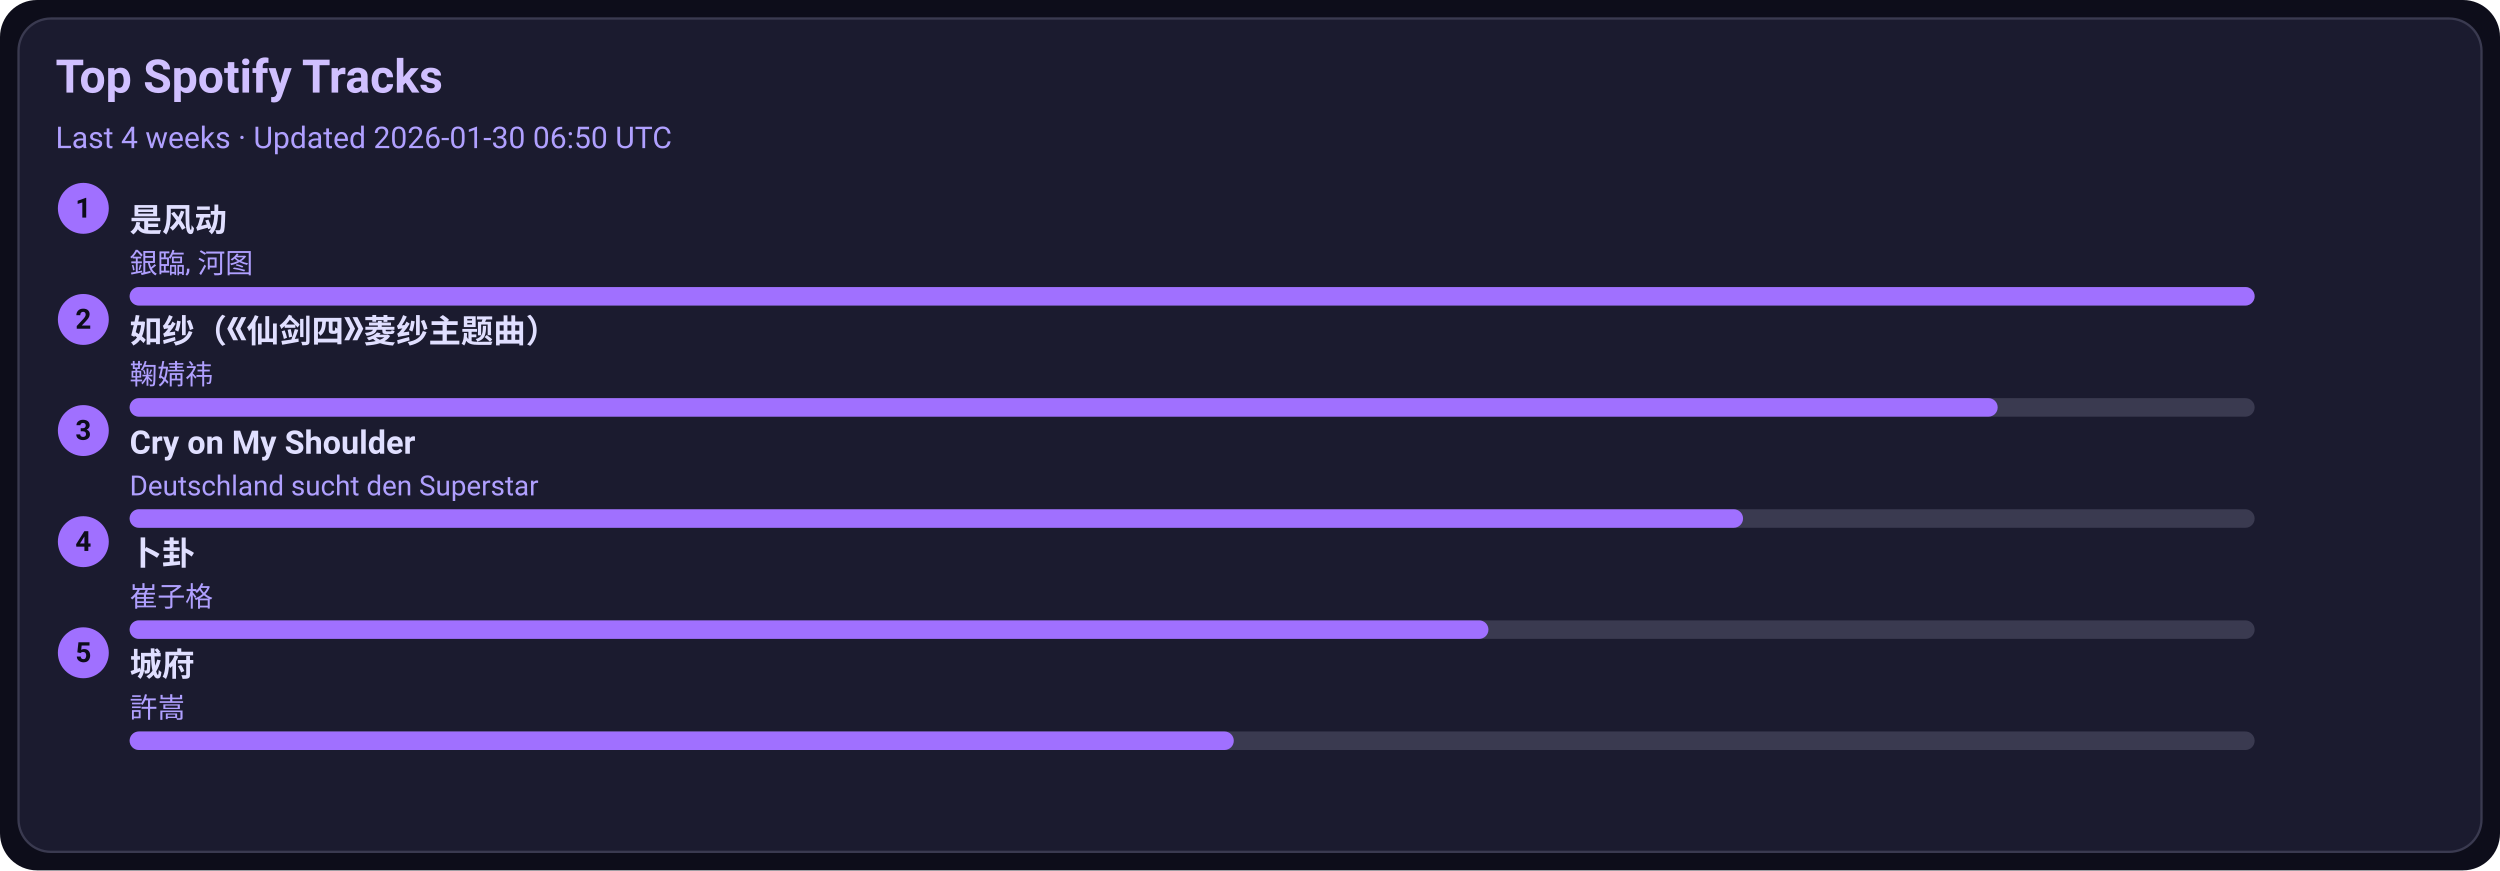
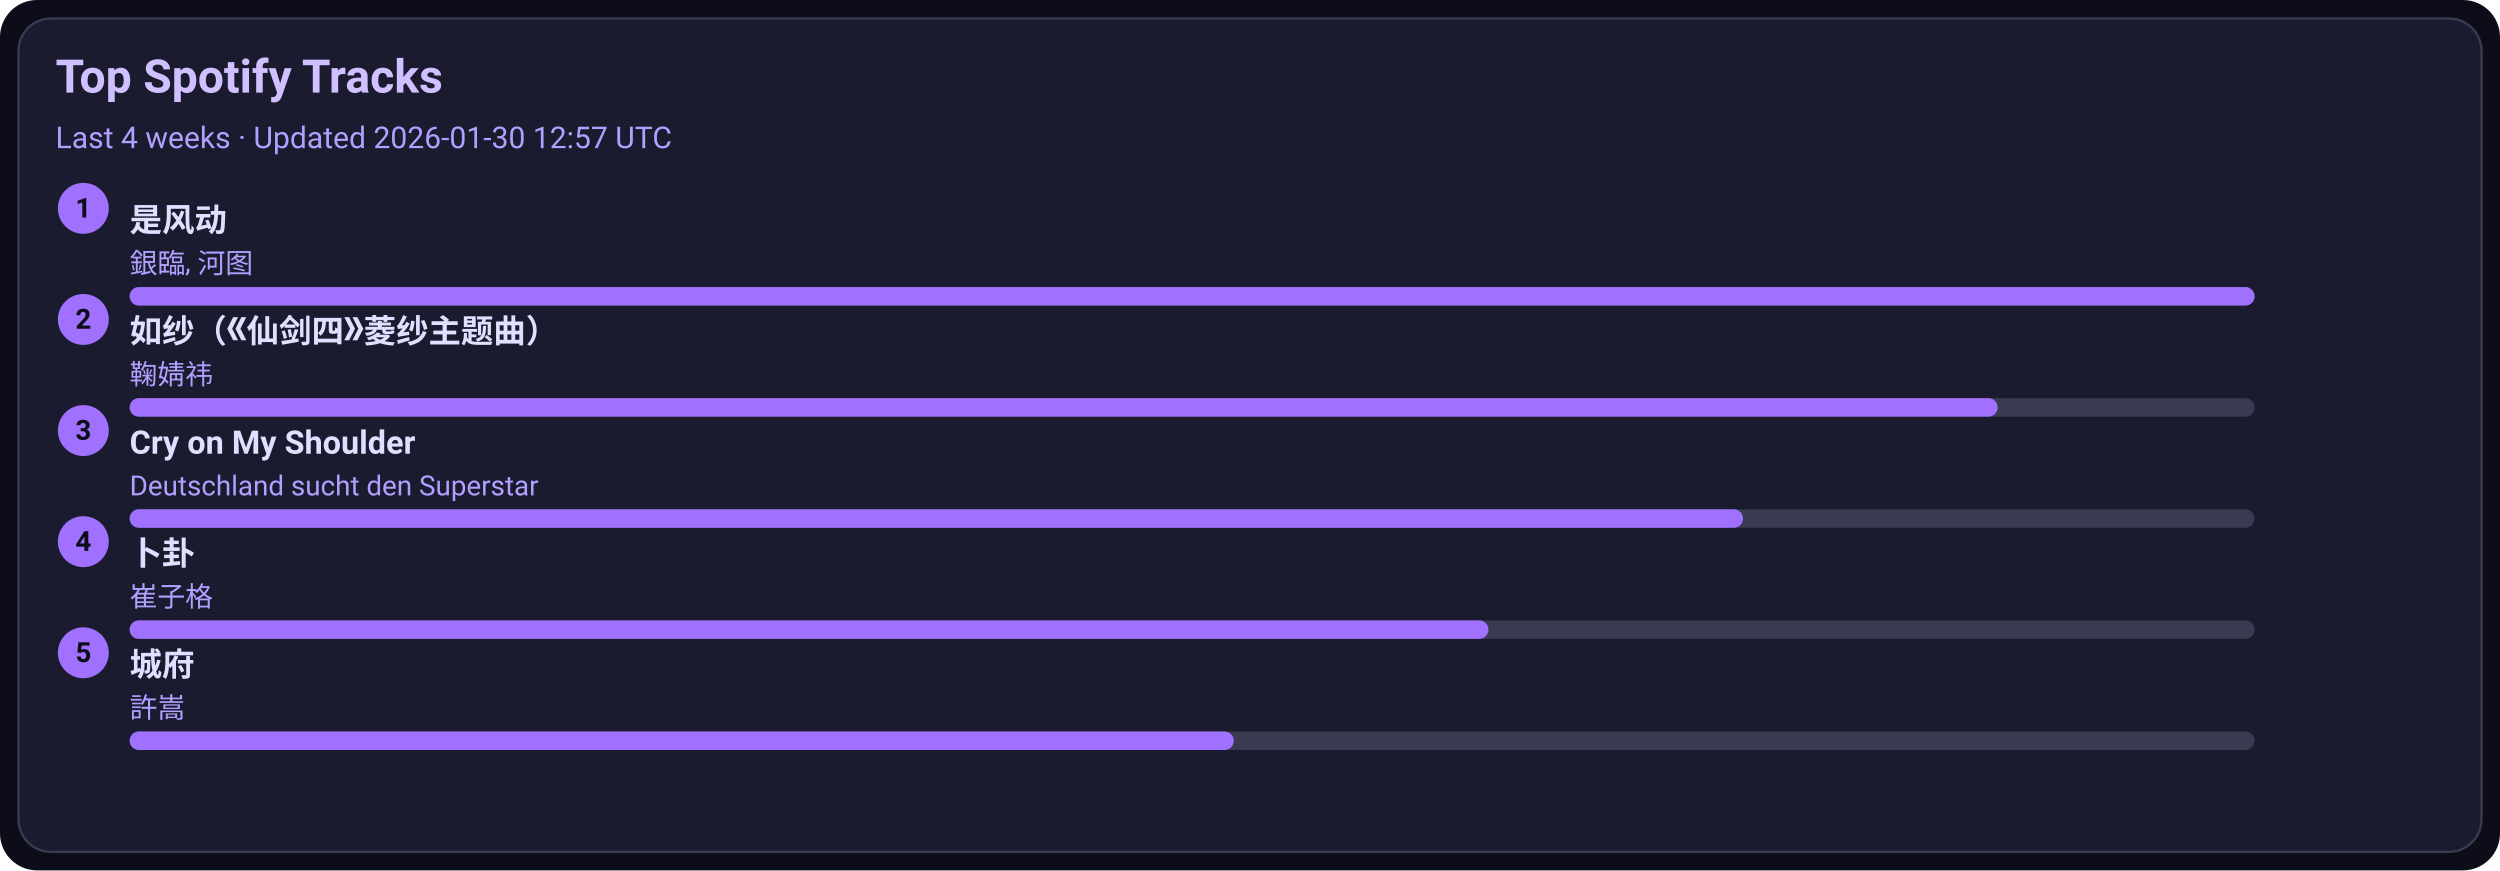
<svg xmlns="http://www.w3.org/2000/svg" width="1080" height="376" viewBox="0 0 1080 376">
  <style>text{font-family:-apple-system,BlinkMacSystemFont,Segoe UI,Roboto,Ubuntu,Helvetica Neue,Arial,Noto Sans,sans-serif}</style>
  <rect width="1080" height="376" rx="16" fill="#0d0d1a" />
  <rect x="8" y="8" width="1064" height="360" rx="14" fill="#1b1b2f" stroke="#3a3a50" />
  <text x="24" y="40" font-size="20" fill="#d0c0ff" font-weight="600">Top Spotify Tracks</text>
-   <text x="24" y="64" font-size="13" fill="#b0a0ff">Last 4 weeks · Updated 2026-01-30 06:50 UTC</text>
+   <text x="24" y="64" font-size="13" fill="#b0a0ff">Last 4 weeks · Updated 2026-01-30 12:57 UTC</text>
  <circle cx="36" cy="90" r="11" fill="#a070ff" />
  <text x="36" y="94" text-anchor="middle" font-size="12" fill="#0d0d1a" font-weight="700">1</text>
  <a href="https://open.spotify.com/track/3lePQ8c4jq7bTePsXEmslh" target="_blank" rel="noopener noreferrer">
    <text x="56" y="100" font-size="14" fill="#e0dfff" font-weight="600">是风动</text>
  </a>
  <text x="56" y="118" font-size="12" fill="#b0a0ff">銀臨, 河图</text>
  <rect x="56" y="124" width="918" height="8" rx="4" fill="#3a3a50" />
  <rect x="56" y="124" width="918" height="8" rx="4" fill="#a070ff" />
  <circle cx="36" cy="138" r="11" fill="#a070ff" />
  <text x="36" y="142" text-anchor="middle" font-size="12" fill="#0d0d1a" font-weight="700">2</text>
  <a href="https://open.spotify.com/track/69FUNgvEVkNbHq43lgvdme" target="_blank" rel="noopener noreferrer">
    <text x="56" y="148" font-size="14" fill="#e0dfff" font-weight="600">如纱（《仙剑四》菱纱主题曲）</text>
  </a>
  <text x="56" y="166" font-size="12" fill="#b0a0ff">鞠婧祎</text>
  <rect x="56" y="172" width="918" height="8" rx="4" fill="#3a3a50" />
  <rect x="56" y="172" width="807" height="8" rx="4" fill="#a070ff" />
  <circle cx="36" cy="186" r="11" fill="#a070ff" />
  <text x="36" y="190" text-anchor="middle" font-size="12" fill="#0d0d1a" font-weight="700">3</text>
  <a href="https://open.spotify.com/track/6usmG2MoD0C0Lc2pNgCVWV" target="_blank" rel="noopener noreferrer">
    <text x="56" y="196" font-size="14" fill="#e0dfff" font-weight="600">Cry on My Shoulder</text>
  </a>
  <text x="56" y="214" font-size="12" fill="#b0a0ff">Deutschland sucht den Superstar</text>
  <rect x="56" y="220" width="918" height="8" rx="4" fill="#3a3a50" />
  <rect x="56" y="220" width="697" height="8" rx="4" fill="#a070ff" />
  <circle cx="36" cy="234" r="11" fill="#a070ff" />
  <text x="36" y="238" text-anchor="middle" font-size="12" fill="#0d0d1a" font-weight="700">4</text>
  <a href="https://open.spotify.com/track/4ToeYifpQaikbYa7krOD6s" target="_blank" rel="noopener noreferrer">
    <text x="56" y="244" font-size="14" fill="#e0dfff" font-weight="600">卜卦</text>
  </a>
  <text x="56" y="262" font-size="12" fill="#b0a0ff">崔子格</text>
  <rect x="56" y="268" width="918" height="8" rx="4" fill="#3a3a50" />
  <rect x="56" y="268" width="587" height="8" rx="4" fill="#a070ff" />
  <circle cx="36" cy="282" r="11" fill="#a070ff" />
  <text x="36" y="286" text-anchor="middle" font-size="12" fill="#0d0d1a" font-weight="700">5</text>
  <a href="https://open.spotify.com/track/4AmlSf7hye0QVpnHCcEoEw" target="_blank" rel="noopener noreferrer">
    <text x="56" y="292" font-size="14" fill="#e0dfff" font-weight="600">城府</text>
  </a>
  <text x="56" y="310" font-size="12" fill="#b0a0ff">許嵩</text>
  <rect x="56" y="316" width="918" height="8" rx="4" fill="#3a3a50" />
  <rect x="56" y="316" width="477" height="8" rx="4" fill="#a070ff" />
</svg>
